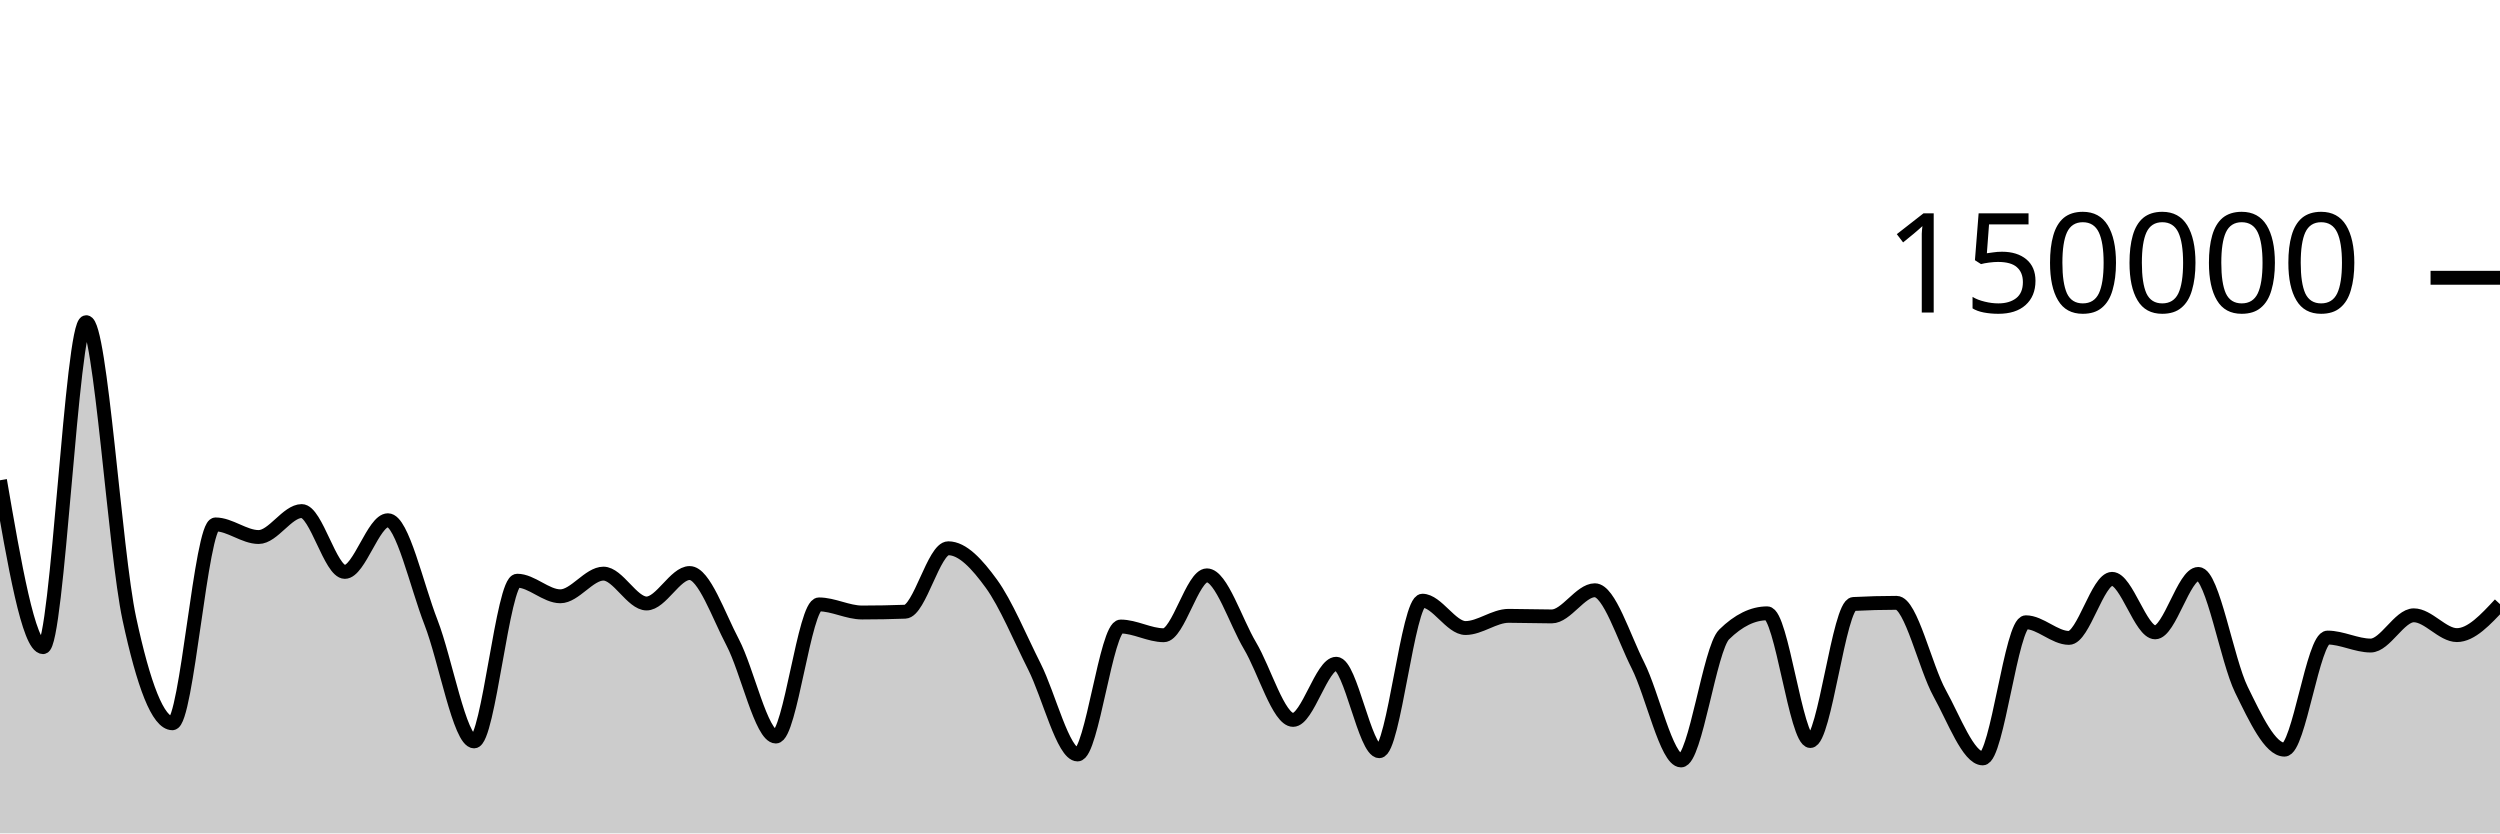
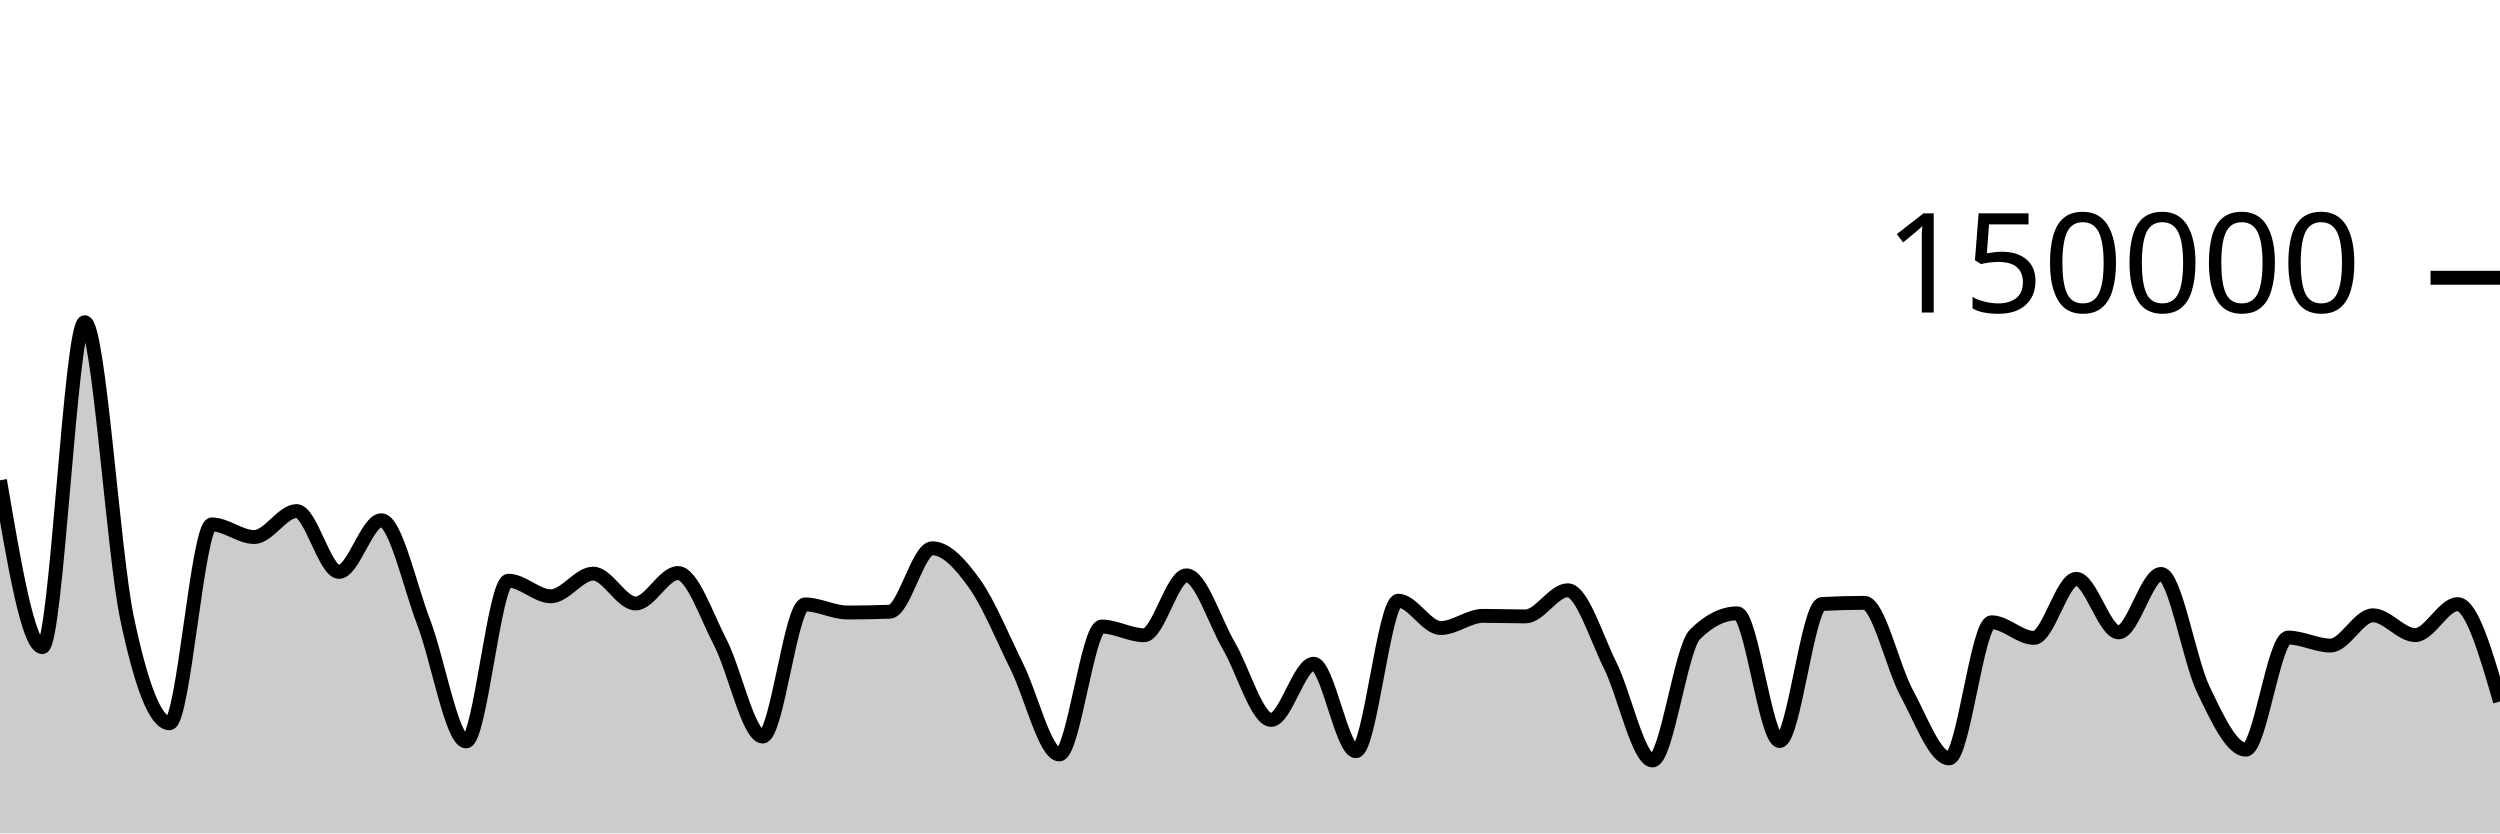
<svg xmlns="http://www.w3.org/2000/svg" viewBox="0 0 180 60">
  <g transform="translate(0,20)">
-     <path class="area" fill="rgba(0, 0, 0, 0.2)" d="M0,14.579C1.034,20.586,2.069,26.593,3.103,26.593C4.138,26.593,5.172,3.196,6.207,3.196C7.241,3.196,8.276,19.724,9.31,24.537C10.345,29.351,11.379,32.075,12.414,32.075C13.448,32.075,14.483,17.758,15.517,17.758C16.552,17.758,17.586,18.666,18.621,18.666C19.655,18.666,20.69,16.796,21.724,16.796C22.759,16.796,23.793,21.177,24.828,21.177C25.862,21.177,26.897,17.457,27.931,17.457C28.966,17.457,30,22.162,31.034,24.816C32.069,27.47,33.103,33.381,34.138,33.381C35.172,33.381,36.207,21.811,37.241,21.811C38.276,21.811,39.31,22.933,40.345,22.933C41.379,22.933,42.414,21.301,43.448,21.301C44.483,21.301,45.517,23.451,46.552,23.451C47.586,23.451,48.621,21.258,49.655,21.258C50.69,21.258,51.724,24.3,52.759,26.262C53.793,28.224,54.828,33.031,55.862,33.031C56.897,33.031,57.931,23.517,58.966,23.517C60,23.517,61.034,24.1,62.069,24.1C63.103,24.1,64.138,24.081,65.172,24.043C66.207,24.006,67.241,19.475,68.276,19.475C69.31,19.475,70.345,20.604,71.379,22.026C72.414,23.447,73.448,25.954,74.483,28.003C75.517,30.052,76.552,34.322,77.586,34.322C78.621,34.322,79.655,25.11,80.69,25.11C81.724,25.11,82.759,25.737,83.793,25.737C84.828,25.737,85.862,21.425,86.897,21.425C87.931,21.425,88.966,24.755,90,26.49C91.034,28.224,92.069,31.833,93.103,31.833C94.138,31.833,95.172,27.79,96.207,27.79C97.241,27.79,98.276,34.087,99.31,34.087C100.345,34.087,101.379,23.25,102.414,23.25C103.448,23.25,104.483,25.218,105.517,25.218C106.552,25.218,107.586,24.341,108.621,24.341C109.655,24.341,110.69,24.382,111.724,24.382C112.759,24.382,113.793,22.498,114.828,22.498C115.862,22.498,116.897,25.864,117.931,27.906C118.966,29.949,120,34.753,121.034,34.753C122.069,34.753,123.103,26.695,124.138,25.681C125.172,24.666,126.207,24.159,127.241,24.159C128.276,24.159,129.31,33.354,130.345,33.354C131.379,33.354,132.414,23.543,133.448,23.487C134.483,23.432,135.517,23.404,136.552,23.404C137.586,23.404,138.621,28.048,139.655,29.914C140.69,31.781,141.724,34.605,142.759,34.605C143.793,34.605,144.828,24.803,145.862,24.803C146.897,24.803,147.931,25.929,148.966,25.929C150,25.929,151.034,21.677,152.069,21.677C153.103,21.677,154.138,25.529,155.172,25.529C156.207,25.529,157.241,21.323,158.276,21.323C159.31,21.323,160.345,27.545,161.379,29.653C162.414,31.762,163.448,33.975,164.483,33.975C165.517,33.975,166.552,25.905,167.586,25.905C168.621,25.905,169.655,26.479,170.69,26.479C171.724,26.479,172.759,24.302,173.793,24.302C174.828,24.302,175.862,25.728,176.897,25.728C177.931,25.728,178.966,24.613,180,23.499L180,40C178.966,40,177.931,40,176.897,40C175.862,40,174.828,40,173.793,40C172.759,40,171.724,40,170.69,40C169.655,40,168.621,40,167.586,40C166.552,40,165.517,40,164.483,40C163.448,40,162.414,40,161.379,40C160.345,40,159.31,40,158.276,40C157.241,40,156.207,40,155.172,40C154.138,40,153.103,40,152.069,40C151.034,40,150,40,148.966,40C147.931,40,146.897,40,145.862,40C144.828,40,143.793,40,142.759,40C141.724,40,140.69,40,139.655,40C138.621,40,137.586,40,136.552,40C135.517,40,134.483,40,133.448,40C132.414,40,131.379,40,130.345,40C129.31,40,128.276,40,127.241,40C126.207,40,125.172,40,124.138,40C123.103,40,122.069,40,121.034,40C120,40,118.966,40,117.931,40C116.897,40,115.862,40,114.828,40C113.793,40,112.759,40,111.724,40C110.69,40,109.655,40,108.621,40C107.586,40,106.552,40,105.517,40C104.483,40,103.448,40,102.414,40C101.379,40,100.345,40,99.31,40C98.276,40,97.241,40,96.207,40C95.172,40,94.138,40,93.103,40C92.069,40,91.034,40,90,40C88.966,40,87.931,40,86.897,40C85.862,40,84.828,40,83.793,40C82.759,40,81.724,40,80.69,40C79.655,40,78.621,40,77.586,40C76.552,40,75.517,40,74.483,40C73.448,40,72.414,40,71.379,40C70.345,40,69.31,40,68.276,40C67.241,40,66.207,40,65.172,40C64.138,40,63.103,40,62.069,40C61.034,40,60,40,58.966,40C57.931,40,56.897,40,55.862,40C54.828,40,53.793,40,52.759,40C51.724,40,50.69,40,49.655,40C48.621,40,47.586,40,46.552,40C45.517,40,44.483,40,43.448,40C42.414,40,41.379,40,40.345,40C39.31,40,38.276,40,37.241,40C36.207,40,35.172,40,34.138,40C33.103,40,32.069,40,31.034,40C30,40,28.966,40,27.931,40C26.897,40,25.862,40,24.828,40C23.793,40,22.759,40,21.724,40C20.69,40,19.655,40,18.621,40C17.586,40,16.552,40,15.517,40C14.483,40,13.448,40,12.414,40C11.379,40,10.345,40,9.31,40C8.276,40,7.241,40,6.207,40C5.172,40,4.138,40,3.103,40C2.069,40,1.034,40,0,40Z" />
-     <path class="line" stroke="black" fill="none" d="M0,14.579C1.034,20.586,2.069,26.593,3.103,26.593C4.138,26.593,5.172,3.196,6.207,3.196C7.241,3.196,8.276,19.724,9.31,24.537C10.345,29.351,11.379,32.075,12.414,32.075C13.448,32.075,14.483,17.758,15.517,17.758C16.552,17.758,17.586,18.666,18.621,18.666C19.655,18.666,20.69,16.796,21.724,16.796C22.759,16.796,23.793,21.177,24.828,21.177C25.862,21.177,26.897,17.457,27.931,17.457C28.966,17.457,30,22.162,31.034,24.816C32.069,27.47,33.103,33.381,34.138,33.381C35.172,33.381,36.207,21.811,37.241,21.811C38.276,21.811,39.31,22.933,40.345,22.933C41.379,22.933,42.414,21.301,43.448,21.301C44.483,21.301,45.517,23.451,46.552,23.451C47.586,23.451,48.621,21.258,49.655,21.258C50.69,21.258,51.724,24.3,52.759,26.262C53.793,28.224,54.828,33.031,55.862,33.031C56.897,33.031,57.931,23.517,58.966,23.517C60,23.517,61.034,24.1,62.069,24.1C63.103,24.1,64.138,24.081,65.172,24.043C66.207,24.006,67.241,19.475,68.276,19.475C69.31,19.475,70.345,20.604,71.379,22.026C72.414,23.447,73.448,25.954,74.483,28.003C75.517,30.052,76.552,34.322,77.586,34.322C78.621,34.322,79.655,25.11,80.69,25.11C81.724,25.11,82.759,25.737,83.793,25.737C84.828,25.737,85.862,21.425,86.897,21.425C87.931,21.425,88.966,24.755,90,26.49C91.034,28.224,92.069,31.833,93.103,31.833C94.138,31.833,95.172,27.79,96.207,27.79C97.241,27.79,98.276,34.087,99.31,34.087C100.345,34.087,101.379,23.25,102.414,23.25C103.448,23.25,104.483,25.218,105.517,25.218C106.552,25.218,107.586,24.341,108.621,24.341C109.655,24.341,110.69,24.382,111.724,24.382C112.759,24.382,113.793,22.498,114.828,22.498C115.862,22.498,116.897,25.864,117.931,27.906C118.966,29.949,120,34.753,121.034,34.753C122.069,34.753,123.103,26.695,124.138,25.681C125.172,24.666,126.207,24.159,127.241,24.159C128.276,24.159,129.31,33.354,130.345,33.354C131.379,33.354,132.414,23.543,133.448,23.487C134.483,23.432,135.517,23.404,136.552,23.404C137.586,23.404,138.621,28.048,139.655,29.914C140.69,31.781,141.724,34.605,142.759,34.605C143.793,34.605,144.828,24.803,145.862,24.803C146.897,24.803,147.931,25.929,148.966,25.929C150,25.929,151.034,21.677,152.069,21.677C153.103,21.677,154.138,25.529,155.172,25.529C156.207,25.529,157.241,21.323,158.276,21.323C159.31,21.323,160.345,27.545,161.379,29.653C162.414,31.762,163.448,33.975,164.483,33.975C165.517,33.975,166.552,25.905,167.586,25.905C168.621,25.905,169.655,26.479,170.69,26.479C171.724,26.479,172.759,24.302,173.793,24.302C174.828,24.302,175.862,25.728,176.897,25.728C177.931,25.728,178.966,24.613,180,23.499" />
+     <path class="area" fill="rgba(0, 0, 0, 0.2)" d="M0,14.579C1.017,20.586,2.034,26.593,3.051,26.593C4.068,26.593,5.085,3.196,6.102,3.196C7.119,3.196,8.136,19.724,9.153,24.537C10.169,29.351,11.186,32.075,12.203,32.075C13.22,32.075,14.237,17.758,15.254,17.758C16.271,17.758,17.288,18.666,18.305,18.666C19.322,18.666,20.339,16.796,21.356,16.796C22.373,16.796,23.39,21.177,24.407,21.177C25.424,21.177,26.441,17.457,27.458,17.457C28.475,17.457,29.492,22.162,30.508,24.816C31.525,27.47,32.542,33.381,33.559,33.381C34.576,33.381,35.593,21.811,36.61,21.811C37.627,21.811,38.644,22.933,39.661,22.933C40.678,22.933,41.695,21.301,42.712,21.301C43.729,21.301,44.746,23.451,45.763,23.451C46.78,23.451,47.797,21.258,48.814,21.258C49.831,21.258,50.847,24.3,51.864,26.262C52.881,28.224,53.898,33.031,54.915,33.031C55.932,33.031,56.949,23.517,57.966,23.517C58.983,23.517,60,24.1,61.017,24.1C62.034,24.1,63.051,24.081,64.068,24.043C65.085,24.006,66.102,19.475,67.119,19.475C68.136,19.475,69.153,20.604,70.169,22.026C71.186,23.447,72.203,25.954,73.22,28.003C74.237,30.052,75.254,34.322,76.271,34.322C77.288,34.322,78.305,25.11,79.322,25.11C80.339,25.11,81.356,25.737,82.373,25.737C83.39,25.737,84.407,21.425,85.424,21.425C86.441,21.425,87.458,24.755,88.475,26.49C89.492,28.224,90.508,31.833,91.525,31.833C92.542,31.833,93.559,27.79,94.576,27.79C95.593,27.79,96.61,34.087,97.627,34.087C98.644,34.087,99.661,23.25,100.678,23.25C101.695,23.25,102.712,25.218,103.729,25.218C104.746,25.218,105.763,24.341,106.78,24.341C107.797,24.341,108.814,24.382,109.831,24.382C110.847,24.382,111.864,22.498,112.881,22.498C113.898,22.498,114.915,25.864,115.932,27.906C116.949,29.949,117.966,34.753,118.983,34.753C120,34.753,121.017,26.695,122.034,25.681C123.051,24.666,124.068,24.159,125.085,24.159C126.102,24.159,127.119,33.354,128.136,33.354C129.153,33.354,130.169,23.543,131.186,23.487C132.203,23.432,133.22,23.404,134.237,23.404C135.254,23.404,136.271,28.048,137.288,29.914C138.305,31.781,139.322,34.605,140.339,34.605C141.356,34.605,142.373,24.803,143.39,24.803C144.407,24.803,145.424,25.929,146.441,25.929C147.458,25.929,148.475,21.677,149.492,21.677C150.508,21.677,151.525,25.529,152.542,25.529C153.559,25.529,154.576,21.323,155.593,21.323C156.61,21.323,157.627,27.545,158.644,29.653C159.661,31.762,160.678,33.975,161.695,33.975C162.712,33.975,163.729,25.905,164.746,25.905C165.763,25.905,166.78,26.479,167.797,26.479C168.814,26.479,169.831,24.302,170.847,24.302C171.864,24.302,172.881,25.728,173.898,25.728C174.915,25.728,175.932,23.499,176.949,23.499C177.966,23.499,178.983,27.001,180,30.503L180,40C178.983,40,177.966,40,176.949,40C175.932,40,174.915,40,173.898,40C172.881,40,171.864,40,170.847,40C169.831,40,168.814,40,167.797,40C166.78,40,165.763,40,164.746,40C163.729,40,162.712,40,161.695,40C160.678,40,159.661,40,158.644,40C157.627,40,156.61,40,155.593,40C154.576,40,153.559,40,152.542,40C151.525,40,150.508,40,149.492,40C148.475,40,147.458,40,146.441,40C145.424,40,144.407,40,143.39,40C142.373,40,141.356,40,140.339,40C139.322,40,138.305,40,137.288,40C136.271,40,135.254,40,134.237,40C133.22,40,132.203,40,131.186,40C130.169,40,129.153,40,128.136,40C127.119,40,126.102,40,125.085,40C124.068,40,123.051,40,122.034,40C121.017,40,120,40,118.983,40C117.966,40,116.949,40,115.932,40C114.915,40,113.898,40,112.881,40C111.864,40,110.847,40,109.831,40C108.814,40,107.797,40,106.78,40C105.763,40,104.746,40,103.729,40C102.712,40,101.695,40,100.678,40C99.661,40,98.644,40,97.627,40C96.61,40,95.593,40,94.576,40C93.559,40,92.542,40,91.525,40C90.508,40,89.492,40,88.475,40C87.458,40,86.441,40,85.424,40C84.407,40,83.39,40,82.373,40C81.356,40,80.339,40,79.322,40C78.305,40,77.288,40,76.271,40C75.254,40,74.237,40,73.22,40C72.203,40,71.186,40,70.169,40C69.153,40,68.136,40,67.119,40C66.102,40,65.085,40,64.068,40C63.051,40,62.034,40,61.017,40C60,40,58.983,40,57.966,40C56.949,40,55.932,40,54.915,40C53.898,40,52.881,40,51.864,40C50.847,40,49.831,40,48.814,40C47.797,40,46.78,40,45.763,40C44.746,40,43.729,40,42.712,40C41.695,40,40.678,40,39.661,40C38.644,40,37.627,40,36.61,40C35.593,40,34.576,40,33.559,40C32.542,40,31.525,40,30.508,40C29.492,40,28.475,40,27.458,40C26.441,40,25.424,40,24.407,40C23.39,40,22.373,40,21.356,40C20.339,40,19.322,40,18.305,40C17.288,40,16.271,40,15.254,40C14.237,40,13.22,40,12.203,40C11.186,40,10.169,40,9.153,40C8.136,40,7.119,40,6.102,40C5.085,40,4.068,40,3.051,40C2.034,40,1.017,40,0,40Z" />
+     <path class="line" stroke="black" fill="none" d="M0,14.579C1.017,20.586,2.034,26.593,3.051,26.593C4.068,26.593,5.085,3.196,6.102,3.196C7.119,3.196,8.136,19.724,9.153,24.537C10.169,29.351,11.186,32.075,12.203,32.075C13.22,32.075,14.237,17.758,15.254,17.758C16.271,17.758,17.288,18.666,18.305,18.666C19.322,18.666,20.339,16.796,21.356,16.796C22.373,16.796,23.39,21.177,24.407,21.177C25.424,21.177,26.441,17.457,27.458,17.457C28.475,17.457,29.492,22.162,30.508,24.816C31.525,27.47,32.542,33.381,33.559,33.381C34.576,33.381,35.593,21.811,36.61,21.811C37.627,21.811,38.644,22.933,39.661,22.933C40.678,22.933,41.695,21.301,42.712,21.301C43.729,21.301,44.746,23.451,45.763,23.451C46.78,23.451,47.797,21.258,48.814,21.258C49.831,21.258,50.847,24.3,51.864,26.262C52.881,28.224,53.898,33.031,54.915,33.031C55.932,33.031,56.949,23.517,57.966,23.517C58.983,23.517,60,24.1,61.017,24.1C62.034,24.1,63.051,24.081,64.068,24.043C65.085,24.006,66.102,19.475,67.119,19.475C68.136,19.475,69.153,20.604,70.169,22.026C71.186,23.447,72.203,25.954,73.22,28.003C74.237,30.052,75.254,34.322,76.271,34.322C77.288,34.322,78.305,25.11,79.322,25.11C80.339,25.11,81.356,25.737,82.373,25.737C83.39,25.737,84.407,21.425,85.424,21.425C86.441,21.425,87.458,24.755,88.475,26.49C89.492,28.224,90.508,31.833,91.525,31.833C92.542,31.833,93.559,27.79,94.576,27.79C95.593,27.79,96.61,34.087,97.627,34.087C98.644,34.087,99.661,23.25,100.678,23.25C101.695,23.25,102.712,25.218,103.729,25.218C104.746,25.218,105.763,24.341,106.78,24.341C107.797,24.341,108.814,24.382,109.831,24.382C110.847,24.382,111.864,22.498,112.881,22.498C113.898,22.498,114.915,25.864,115.932,27.906C116.949,29.949,117.966,34.753,118.983,34.753C120,34.753,121.017,26.695,122.034,25.681C123.051,24.666,124.068,24.159,125.085,24.159C126.102,24.159,127.119,33.354,128.136,33.354C129.153,33.354,130.169,23.543,131.186,23.487C132.203,23.432,133.22,23.404,134.237,23.404C135.254,23.404,136.271,28.048,137.288,29.914C138.305,31.781,139.322,34.605,140.339,34.605C141.356,34.605,142.373,24.803,143.39,24.803C144.407,24.803,145.424,25.929,146.441,25.929C147.458,25.929,148.475,21.677,149.492,21.677C150.508,21.677,151.525,25.529,152.542,25.529C153.559,25.529,154.576,21.323,155.593,21.323C156.61,21.323,157.627,27.545,158.644,29.653C159.661,31.762,160.678,33.975,161.695,33.975C162.712,33.975,163.729,25.905,164.746,25.905C165.763,25.905,166.78,26.479,167.797,26.479C168.814,26.479,169.831,24.302,170.847,24.302C171.864,24.302,172.881,25.728,173.898,25.728C174.915,25.728,175.932,23.499,176.949,23.499C177.966,23.499,178.983,27.001,180,30.503" />
    <path class="axis-ceiling" stroke-width="1" stroke="black" fill="none" d="M175,0L180,0" />
    <text class="axis-ceiling-label" font-family="sans-serif" text-anchor="end" font-size="10px" x="170" y="2.5">150000</text>
  </g>
</svg>
